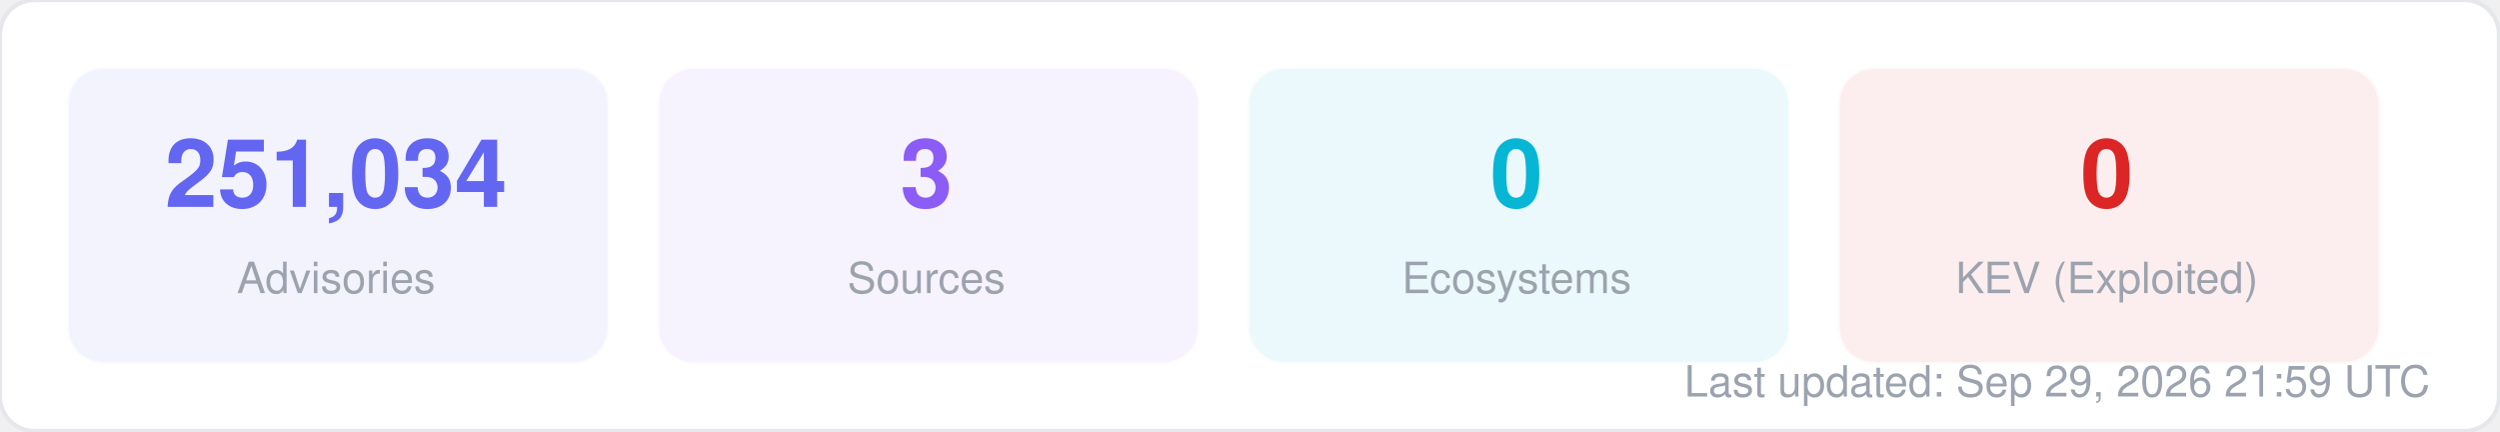
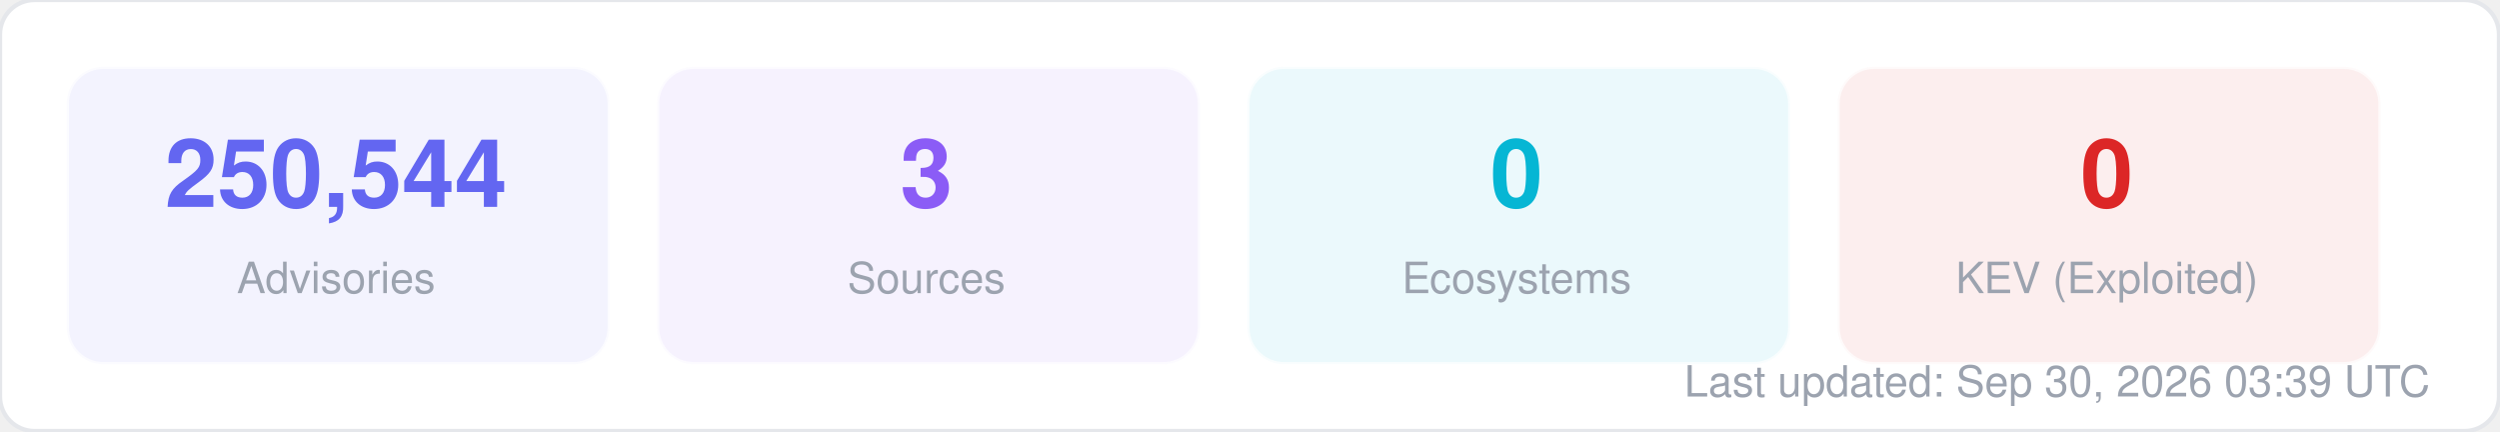
<svg xmlns="http://www.w3.org/2000/svg" width="580" height="100" viewBox="0 0 580 100" fill="none">
  <style>
  text { font-family: -apple-system, BlinkMacSystemFont, "Segoe UI", Helvetica, Arial, sans-serif; }
  .title { font-size: 14px; font-weight: 700; fill: #1f2937; }
  .label { font-size: 11px; fill: #6b7280; }
  .value { font-size: 11px; font-weight: 600; fill: #374151; }
  .big-number { font-size: 28px; font-weight: 800; fill: #111827; }
  .sub { font-size: 10px; fill: #9ca3af; }
</style>
  <rect width="580" height="100" rx="8" fill="#ffffff" stroke="#e5e7eb" stroke-width="1" />
  <rect x="16" y="16" width="125" height="68" rx="8" fill="#6366f1" opacity="0.08" stroke="#6366f1" stroke-width="1" stroke-opacity="0.3" />
-   <text x="78" y="48" text-anchor="middle" class="big-number" style="font-size:22px; fill:#6366f1">251,034</text>
+   <text x="78" y="48" text-anchor="middle" class="big-number" style="font-size:22px; fill:#6366f1">250,544</text>
  <text x="78" y="68" text-anchor="middle" class="sub">Advisories</text>
  <rect x="153" y="16" width="125" height="68" rx="8" fill="#8b5cf6" opacity="0.08" stroke="#8b5cf6" stroke-width="1" stroke-opacity="0.3" />
  <text x="215" y="48" text-anchor="middle" class="big-number" style="font-size:22px; fill:#8b5cf6">3</text>
  <text x="215" y="68" text-anchor="middle" class="sub">Sources</text>
  <rect x="290" y="16" width="125" height="68" rx="8" fill="#06b6d4" opacity="0.08" stroke="#06b6d4" stroke-width="1" stroke-opacity="0.3" />
  <text x="352" y="48" text-anchor="middle" class="big-number" style="font-size:22px; fill:#06b6d4">0</text>
  <text x="352" y="68" text-anchor="middle" class="sub">Ecosystems</text>
  <rect x="427" y="16" width="125" height="68" rx="8" fill="#dc2626" opacity="0.08" stroke="#dc2626" stroke-width="1" stroke-opacity="0.3" />
  <text x="489" y="48" text-anchor="middle" class="big-number" style="font-size:22px; fill:#dc2626">0</text>
  <text x="489" y="68" text-anchor="middle" class="sub">KEV (Exploited)</text>
-   <text x="564" y="92" text-anchor="end" class="sub">Last updated: Sep 29, 2026 21:59 UTC</text>
+   <text x="564" y="92" text-anchor="end" class="sub">Last updated: Sep 30, 2026 03:39 UTC</text>
</svg>
